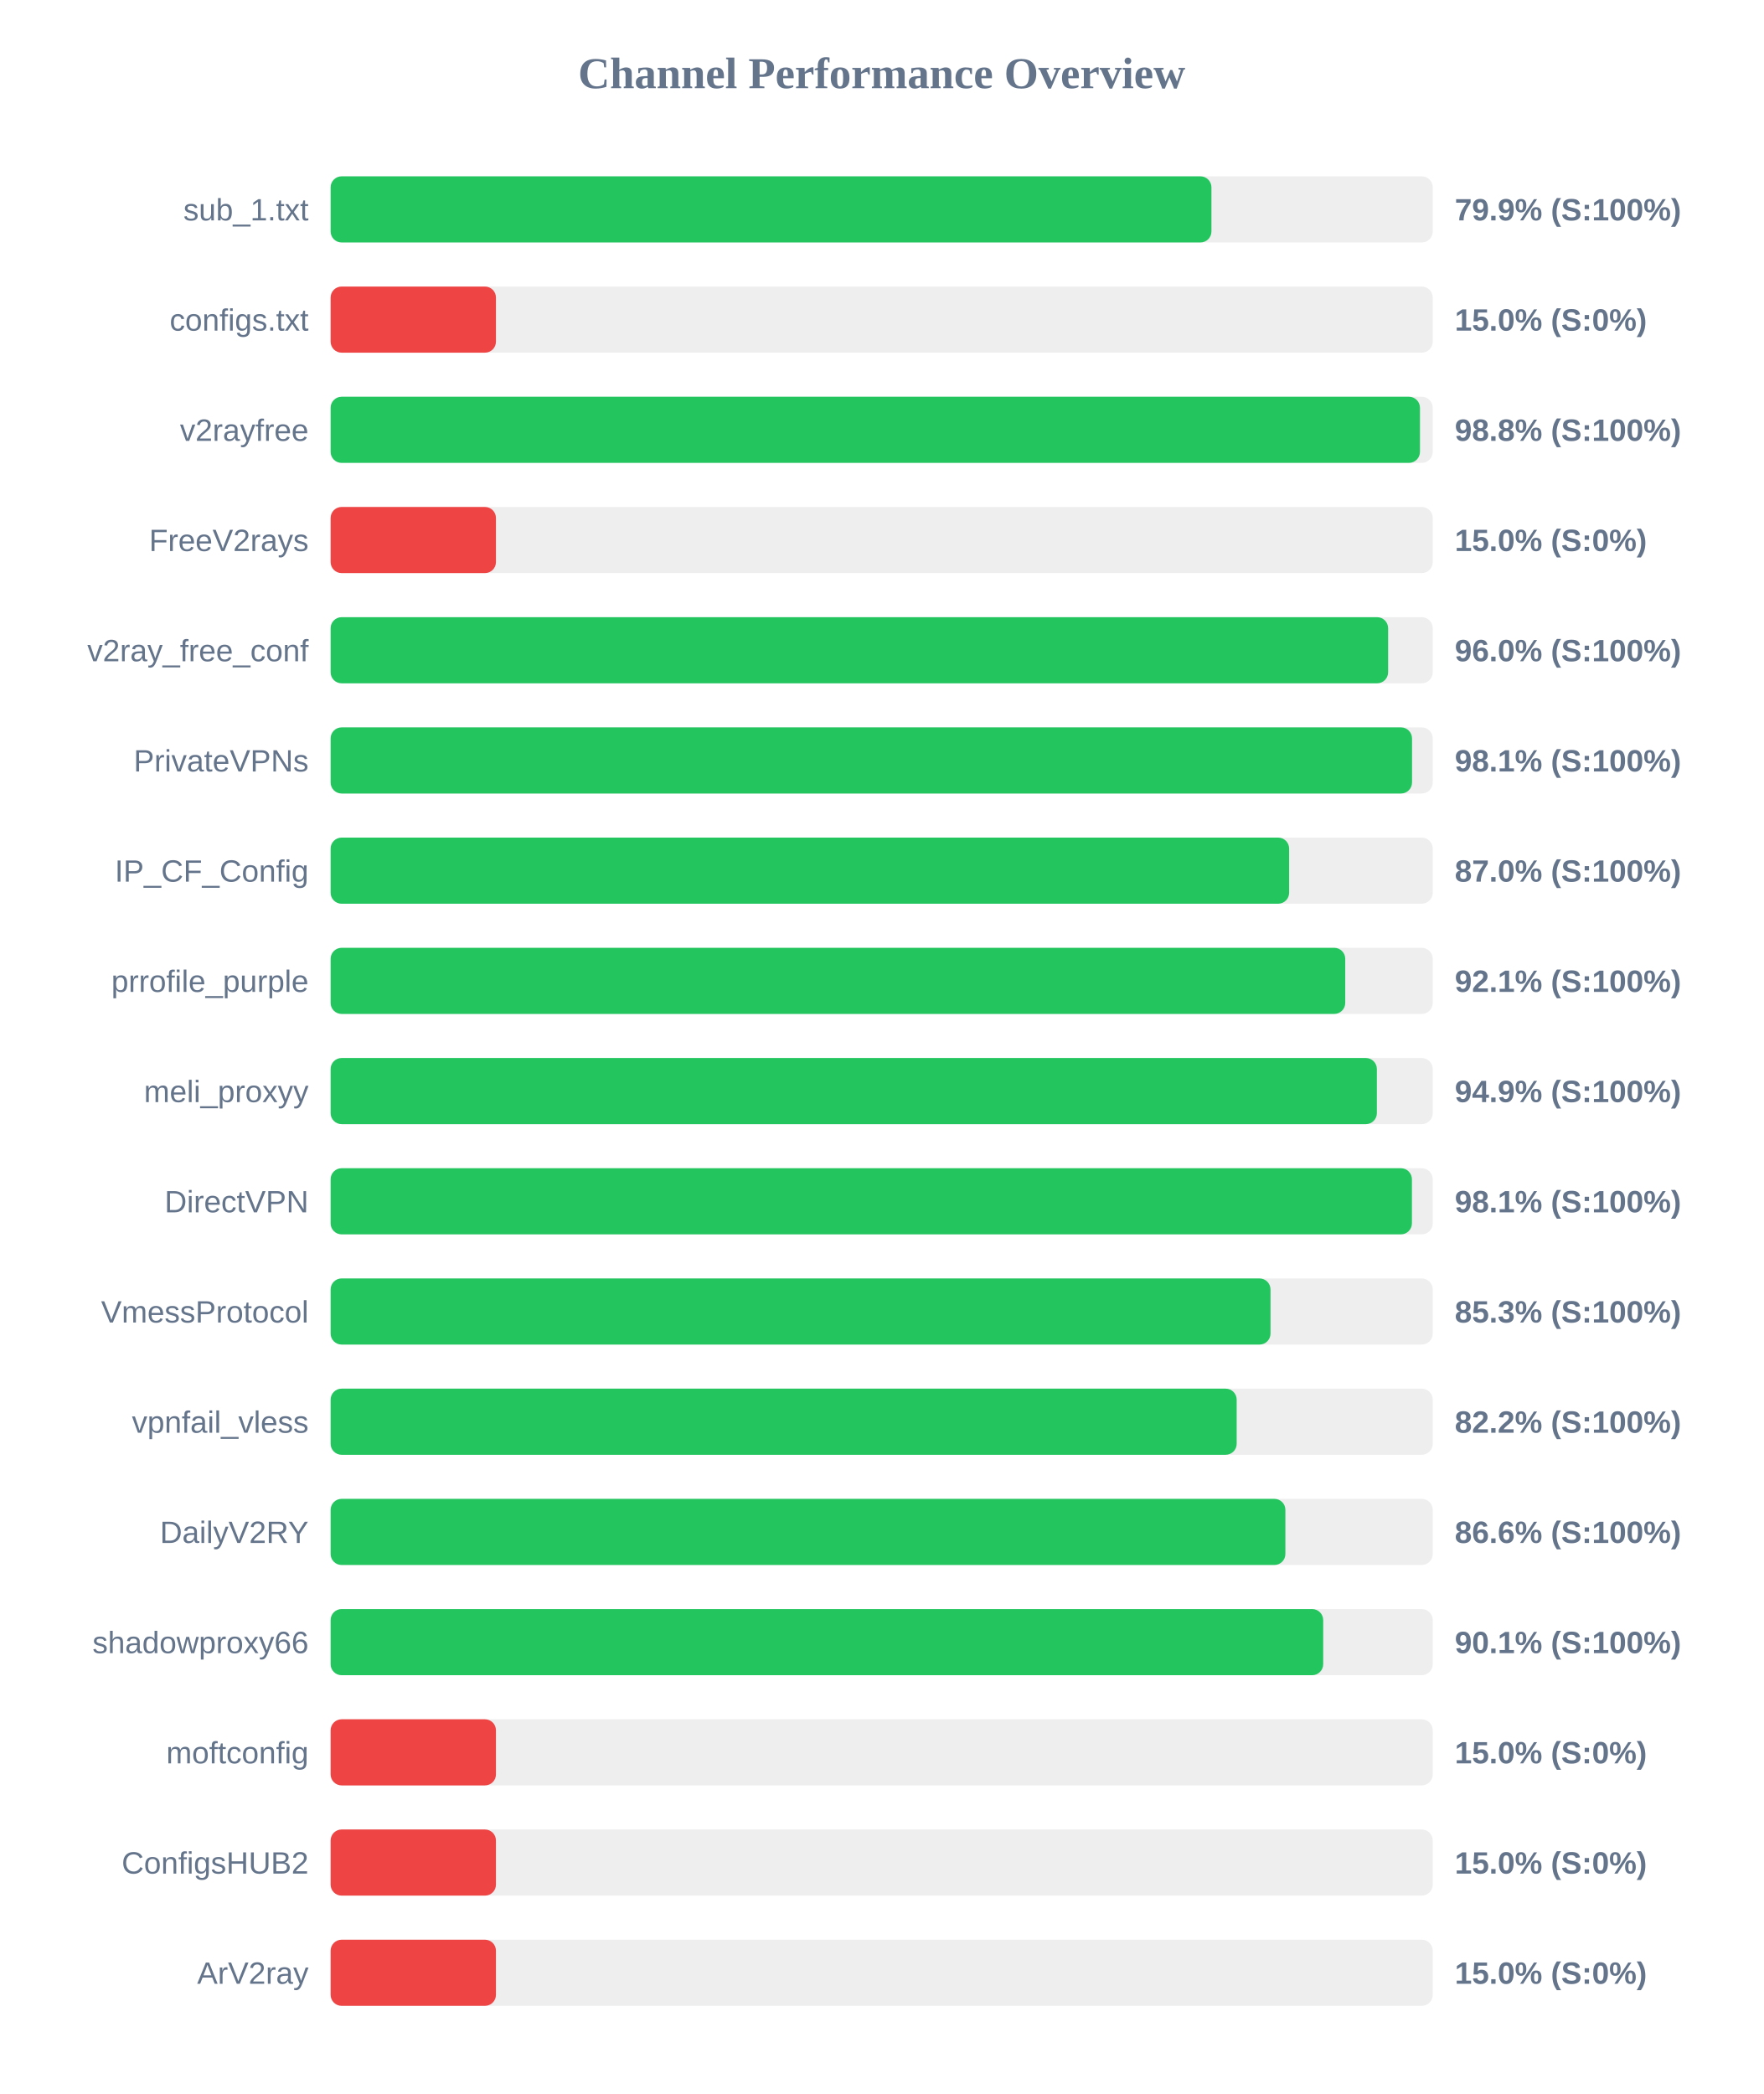
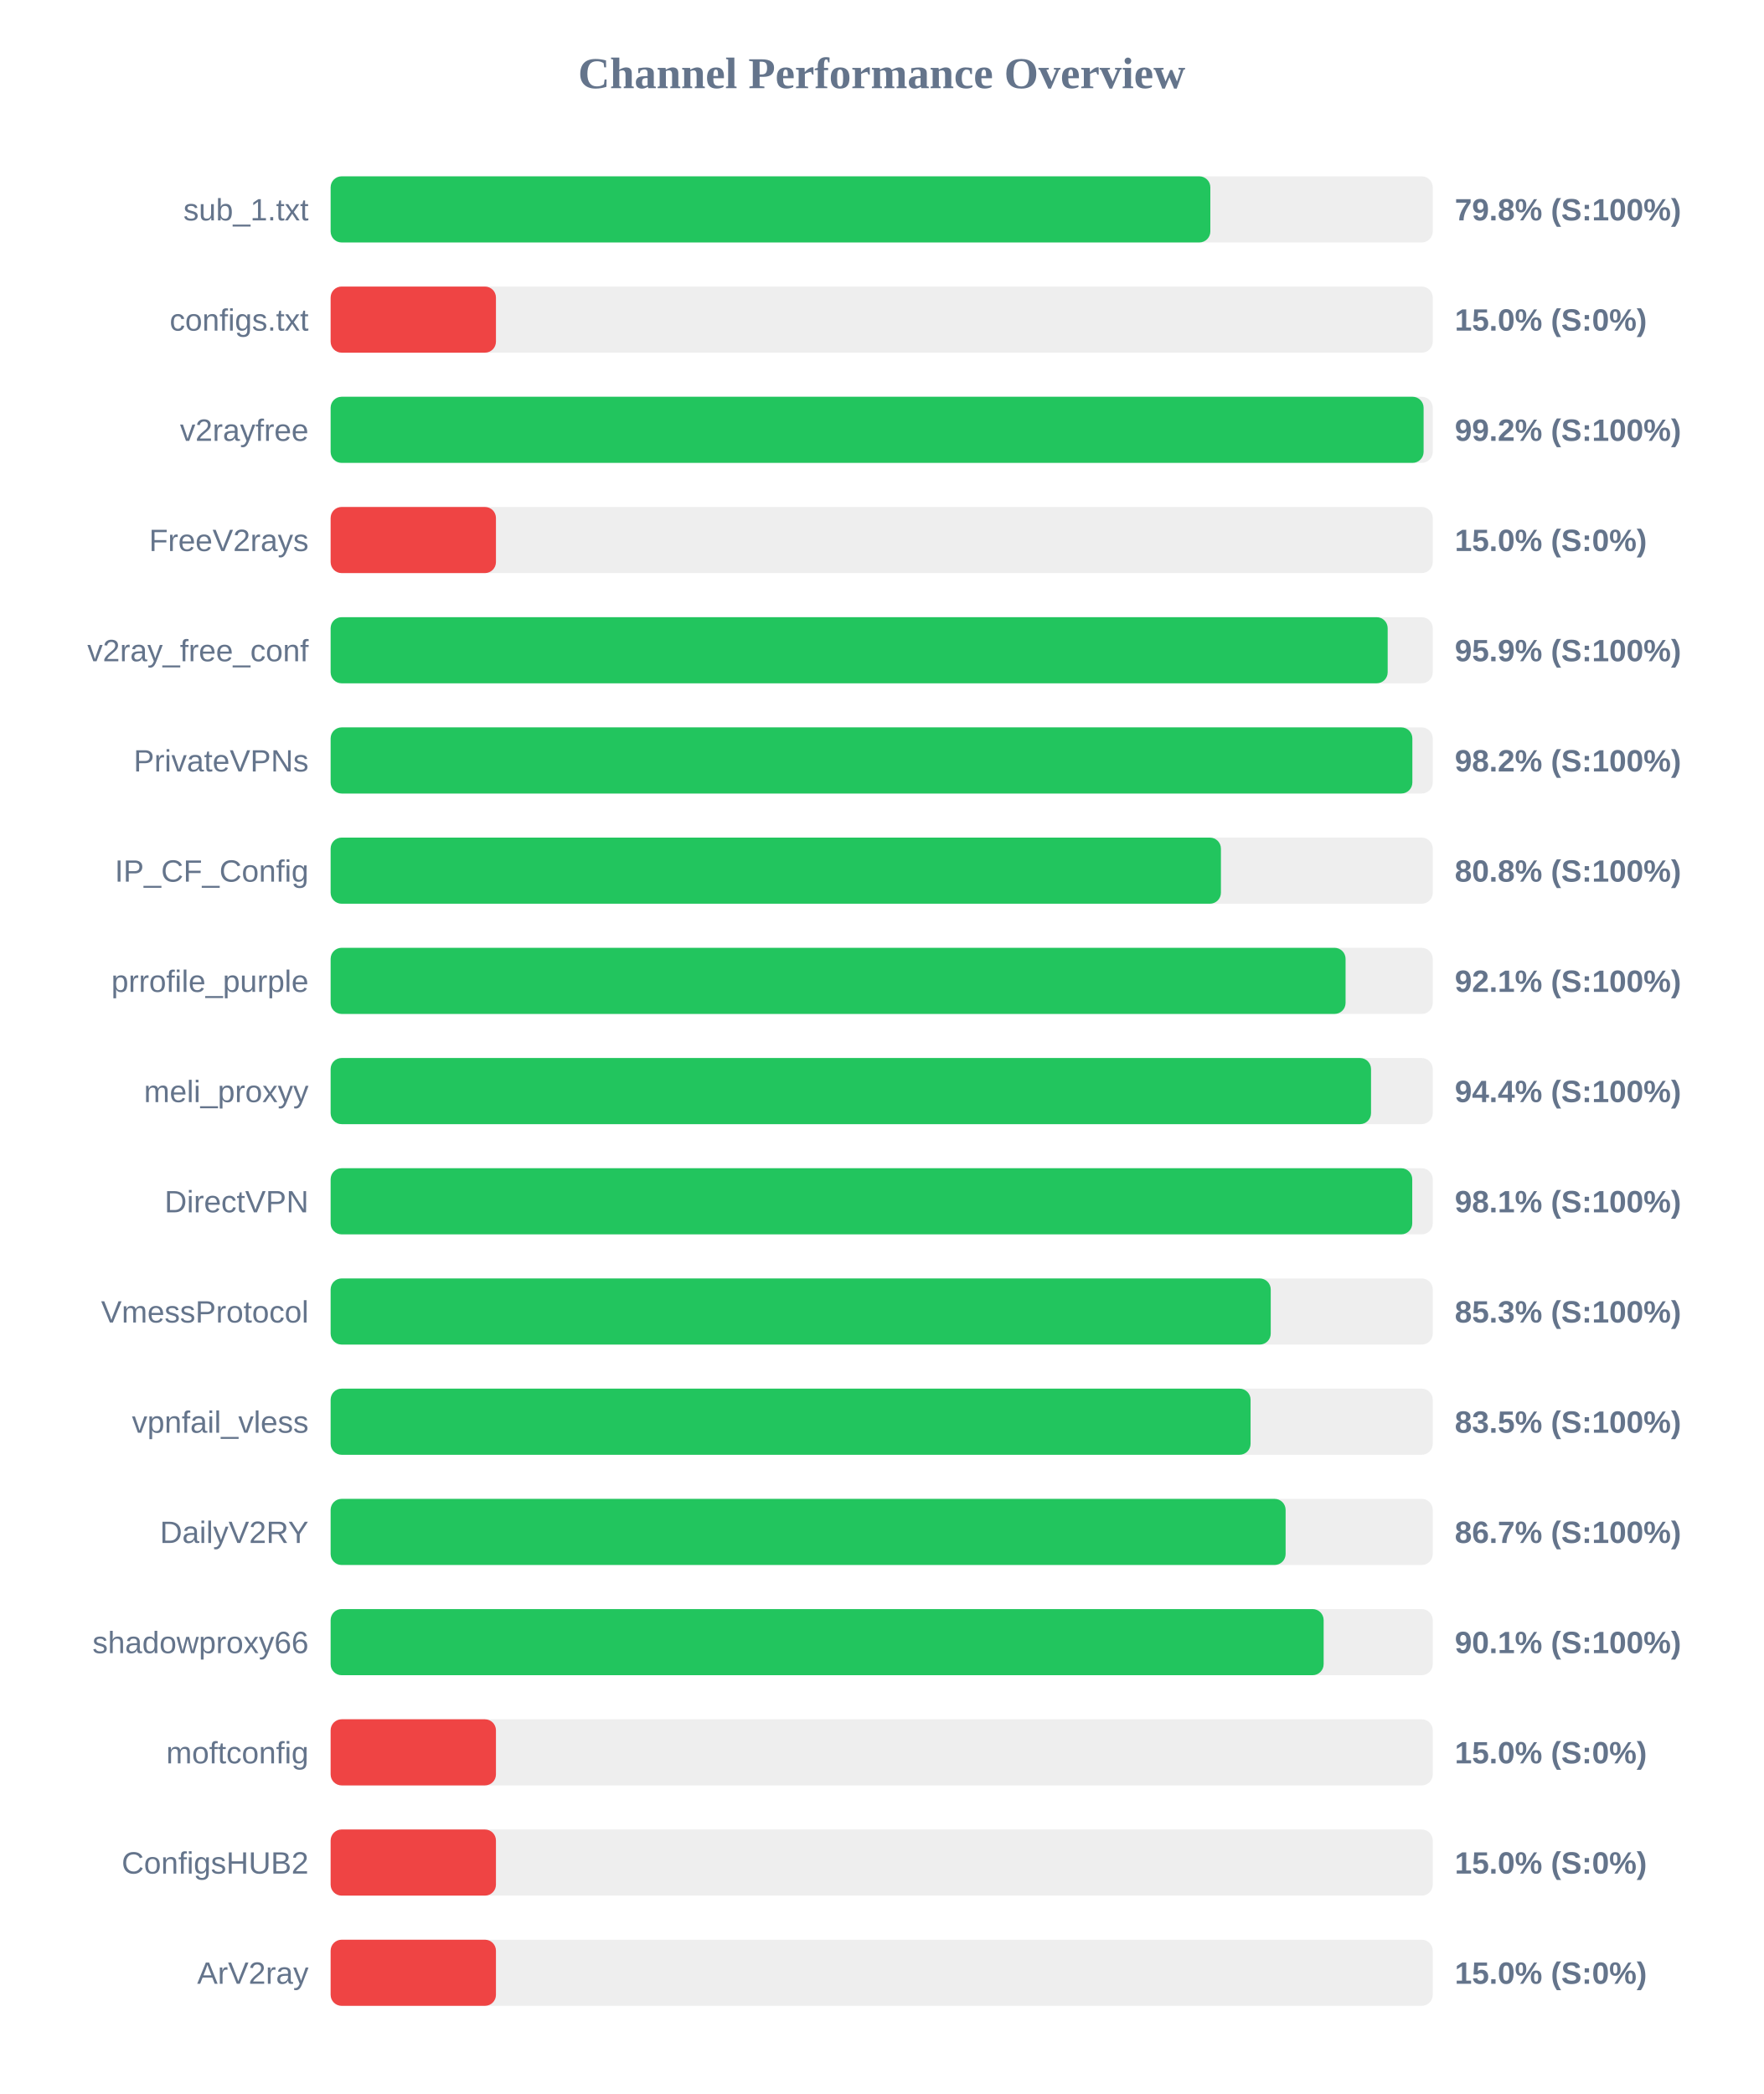
<svg xmlns="http://www.w3.org/2000/svg" width="800" height="950" version="1.1">
  <style>
        .row { font: 14px Arial; fill: #64748b; }
        .score { font: bold 14px Arial; fill: #64748b; }
    </style>
  <text x="400" y="40" text-anchor="middle" font-size="20px" font-weight="bold" fill="#64748b">Channel Performance Overview</text>
  <rect x="150" y="80" width="500" height="30" fill="#eee" rx="5" />
-   <rect x="150" y="80" width="399.6" height="30" fill="#22c55e" rx="5" />
+   <rect x="150" y="80" width="399.1" height="30" fill="#22c55e" rx="5" />
  <text x="140" y="100" text-anchor="end" class="row">sub_1.txt</text>
-   <text x="660" y="100" text-anchor="start" class="score">79.9% (S:100%)</text>
+   <text x="660" y="100" text-anchor="start" class="score">79.8% (S:100%)</text>
  <rect x="150" y="130" width="500" height="30" fill="#eee" rx="5" />
  <rect x="150" y="130" width="75.0" height="30" fill="#ef4444" rx="5" />
  <text x="140" y="150" text-anchor="end" class="row">configs.txt</text>
  <text x="660" y="150" text-anchor="start" class="score">15.0% (S:0%)</text>
  <rect x="150" y="180" width="500" height="30" fill="#eee" rx="5" />
-   <rect x="150" y="180" width="494.2" height="30" fill="#22c55e" rx="5" />
+   <rect x="150" y="180" width="495.85" height="30" fill="#22c55e" rx="5" />
  <text x="140" y="200" text-anchor="end" class="row">v2rayfree</text>
-   <text x="660" y="200" text-anchor="start" class="score">98.8% (S:100%)</text>
+   <text x="660" y="200" text-anchor="start" class="score">99.2% (S:100%)</text>
  <rect x="150" y="230" width="500" height="30" fill="#eee" rx="5" />
  <rect x="150" y="230" width="75.0" height="30" fill="#ef4444" rx="5" />
  <text x="140" y="250" text-anchor="end" class="row">FreeV2rays</text>
  <text x="660" y="250" text-anchor="start" class="score">15.0% (S:0%)</text>
  <rect x="150" y="280" width="500" height="30" fill="#eee" rx="5" />
-   <rect x="150" y="280" width="479.75" height="30" fill="#22c55e" rx="5" />
+   <rect x="150" y="280" width="479.55" height="30" fill="#22c55e" rx="5" />
  <text x="140" y="300" text-anchor="end" class="row">v2ray_free_conf</text>
-   <text x="660" y="300" text-anchor="start" class="score">96.0% (S:100%)</text>
+   <text x="660" y="300" text-anchor="start" class="score">95.9% (S:100%)</text>
  <rect x="150" y="330" width="500" height="30" fill="#eee" rx="5" />
-   <rect x="150" y="330" width="490.6" height="30" fill="#22c55e" rx="5" />
+   <rect x="150" y="330" width="490.75" height="30" fill="#22c55e" rx="5" />
  <text x="140" y="350" text-anchor="end" class="row">PrivateVPNs</text>
-   <text x="660" y="350" text-anchor="start" class="score">98.1% (S:100%)</text>
+   <text x="660" y="350" text-anchor="start" class="score">98.2% (S:100%)</text>
  <rect x="150" y="380" width="500" height="30" fill="#eee" rx="5" />
-   <rect x="150" y="380" width="434.85" height="30" fill="#22c55e" rx="5" />
+   <rect x="150" y="380" width="403.9" height="30" fill="#22c55e" rx="5" />
  <text x="140" y="400" text-anchor="end" class="row">IP_CF_Config</text>
-   <text x="660" y="400" text-anchor="start" class="score">87.0% (S:100%)</text>
+   <text x="660" y="400" text-anchor="start" class="score">80.8% (S:100%)</text>
  <rect x="150" y="430" width="500" height="30" fill="#eee" rx="5" />
-   <rect x="150" y="430" width="460.3" height="30" fill="#22c55e" rx="5" />
+   <rect x="150" y="430" width="460.45" height="30" fill="#22c55e" rx="5" />
  <text x="140" y="450" text-anchor="end" class="row">prrofile_purple</text>
  <text x="660" y="450" text-anchor="start" class="score">92.1% (S:100%)</text>
  <rect x="150" y="480" width="500" height="30" fill="#eee" rx="5" />
-   <rect x="150" y="480" width="474.65" height="30" fill="#22c55e" rx="5" />
+   <rect x="150" y="480" width="472.0" height="30" fill="#22c55e" rx="5" />
  <text x="140" y="500" text-anchor="end" class="row">meli_proxyy</text>
-   <text x="660" y="500" text-anchor="start" class="score">94.9% (S:100%)</text>
+   <text x="660" y="500" text-anchor="start" class="score">94.4% (S:100%)</text>
  <rect x="150" y="530" width="500" height="30" fill="#eee" rx="5" />
-   <rect x="150" y="530" width="490.55" height="30" fill="#22c55e" rx="5" />
+   <rect x="150" y="530" width="490.7" height="30" fill="#22c55e" rx="5" />
  <text x="140" y="550" text-anchor="end" class="row">DirectVPN</text>
  <text x="660" y="550" text-anchor="start" class="score">98.1% (S:100%)</text>
  <rect x="150" y="580" width="500" height="30" fill="#eee" rx="5" />
-   <rect x="150" y="580" width="426.4" height="30" fill="#22c55e" rx="5" />
+   <rect x="150" y="580" width="426.5" height="30" fill="#22c55e" rx="5" />
  <text x="140" y="600" text-anchor="end" class="row">VmessProtocol</text>
  <text x="660" y="600" text-anchor="start" class="score">85.3% (S:100%)</text>
  <rect x="150" y="630" width="500" height="30" fill="#eee" rx="5" />
-   <rect x="150" y="630" width="411.05" height="30" fill="#22c55e" rx="5" />
+   <rect x="150" y="630" width="417.35" height="30" fill="#22c55e" rx="5" />
  <text x="140" y="650" text-anchor="end" class="row">vpnfail_vless</text>
-   <text x="660" y="650" text-anchor="start" class="score">82.2% (S:100%)</text>
+   <text x="660" y="650" text-anchor="start" class="score">83.5% (S:100%)</text>
  <rect x="150" y="680" width="500" height="30" fill="#eee" rx="5" />
-   <rect x="150" y="680" width="433.15" height="30" fill="#22c55e" rx="5" />
+   <rect x="150" y="680" width="433.25" height="30" fill="#22c55e" rx="5" />
  <text x="140" y="700" text-anchor="end" class="row">DailyV2RY</text>
-   <text x="660" y="700" text-anchor="start" class="score">86.6% (S:100%)</text>
+   <text x="660" y="700" text-anchor="start" class="score">86.7% (S:100%)</text>
  <rect x="150" y="730" width="500" height="30" fill="#eee" rx="5" />
-   <rect x="150" y="730" width="450.3" height="30" fill="#22c55e" rx="5" />
+   <rect x="150" y="730" width="450.5" height="30" fill="#22c55e" rx="5" />
  <text x="140" y="750" text-anchor="end" class="row">shadowproxy66</text>
  <text x="660" y="750" text-anchor="start" class="score">90.1% (S:100%)</text>
  <rect x="150" y="780" width="500" height="30" fill="#eee" rx="5" />
  <rect x="150" y="780" width="75.0" height="30" fill="#ef4444" rx="5" />
  <text x="140" y="800" text-anchor="end" class="row">moftconfig</text>
  <text x="660" y="800" text-anchor="start" class="score">15.0% (S:0%)</text>
  <rect x="150" y="830" width="500" height="30" fill="#eee" rx="5" />
  <rect x="150" y="830" width="75.0" height="30" fill="#ef4444" rx="5" />
  <text x="140" y="850" text-anchor="end" class="row">ConfigsHUB2</text>
  <text x="660" y="850" text-anchor="start" class="score">15.0% (S:0%)</text>
  <rect x="150" y="880" width="500" height="30" fill="#eee" rx="5" />
  <rect x="150" y="880" width="75.0" height="30" fill="#ef4444" rx="5" />
  <text x="140" y="900" text-anchor="end" class="row">ArV2ray</text>
  <text x="660" y="900" text-anchor="start" class="score">15.0% (S:0%)</text>
</svg>
